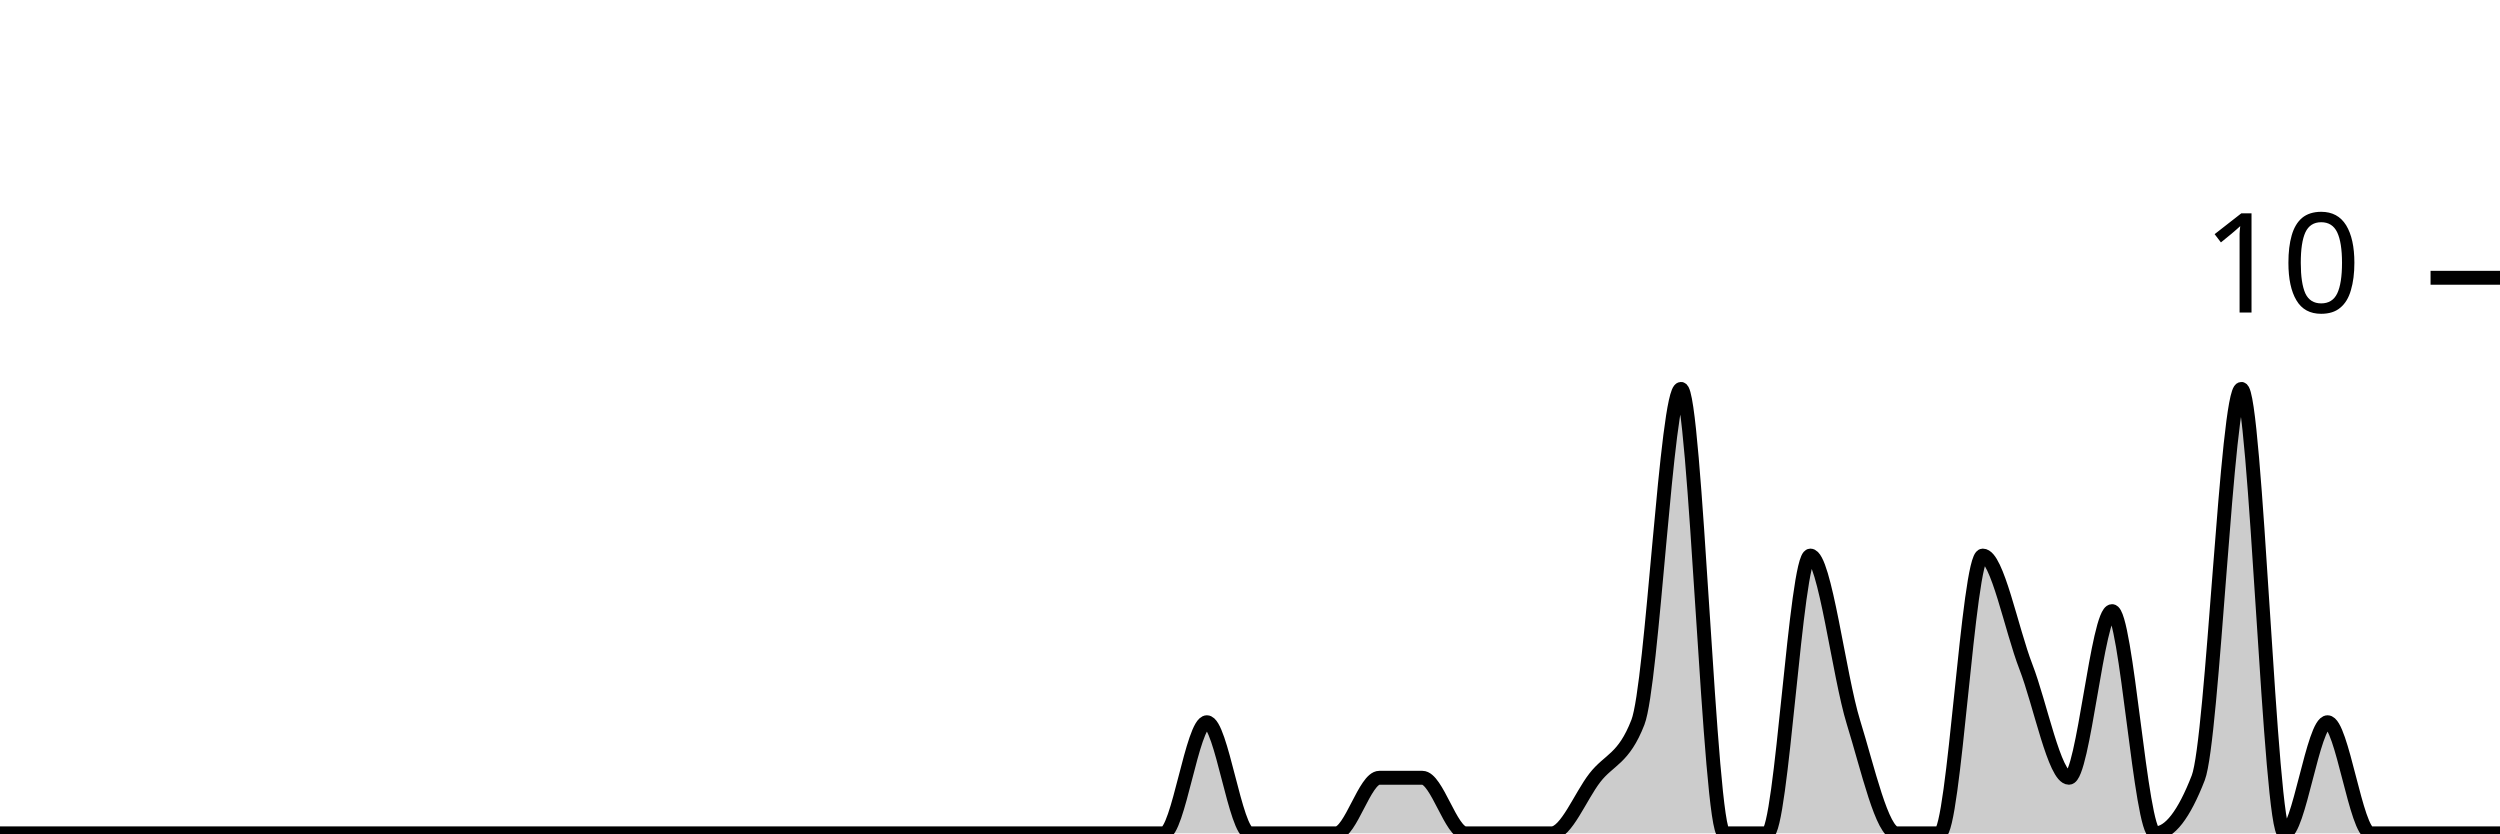
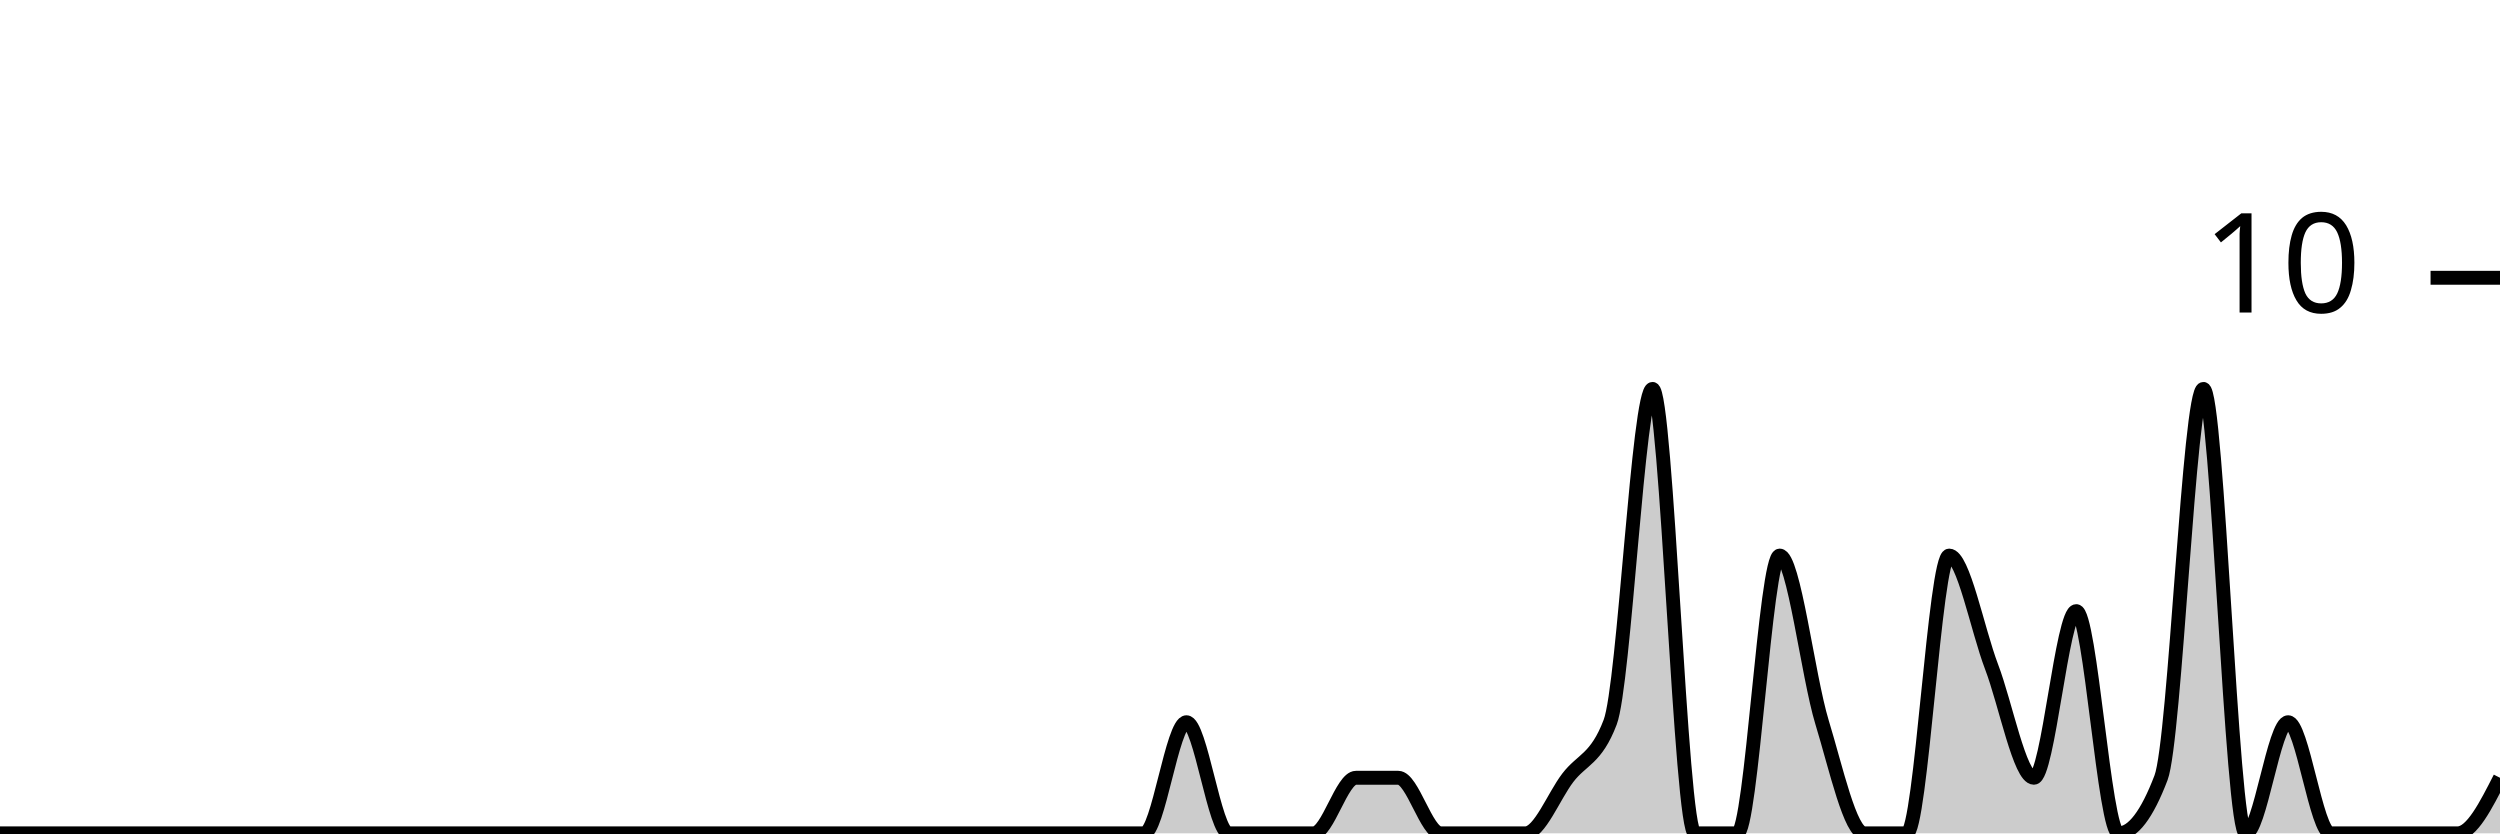
<svg xmlns="http://www.w3.org/2000/svg" viewBox="0 0 180 60">
  <g transform="translate(0,20)">
-     <path class="area" fill="rgba(0, 0, 0, 0.2)" d="M0,40C1.034,40,2.069,40,3.103,40C4.138,40,5.172,40,6.207,40C7.241,40,8.276,40,9.31,40C10.345,40,11.379,40,12.414,40C13.448,40,14.483,40,15.517,40C16.552,40,17.586,40,18.621,40C19.655,40,20.69,40,21.724,40C22.759,40,23.793,40,24.828,40C25.862,40,26.897,40,27.931,40C28.966,40,30,40,31.034,40C32.069,40,33.103,40,34.138,40C35.172,40,36.207,40,37.241,40C38.276,40,39.31,40,40.345,40C41.379,40,42.414,40,43.448,40C44.483,40,45.517,40,46.552,40C47.586,40,48.621,40,49.655,40C50.69,40,51.724,40,52.759,40C53.793,40,54.828,40,55.862,40C56.897,40,57.931,40,58.966,40C60,40,61.034,40,62.069,40C63.103,40,64.138,40,65.172,40C66.207,40,67.241,40,68.276,40C69.31,40,70.345,40,71.379,40C72.414,40,73.448,40,74.483,40C75.517,40,76.552,40,77.586,40C78.621,40,79.655,40,80.69,40C81.724,40,82.759,40,83.793,40C84.828,40,85.862,32,86.897,32C87.931,32,88.966,40,90,40C91.034,40,92.069,40,93.103,40C94.138,40,95.172,40,96.207,40C97.241,40,98.276,36,99.31,36C100.345,36,101.379,36,102.414,36C103.448,36,104.483,40,105.517,40C106.552,40,107.586,40,108.621,40C109.655,40,110.69,40,111.724,40C112.759,40,113.793,37.333,114.828,36C115.862,34.667,116.897,34.667,117.931,32C118.966,29.333,120,8,121.034,8C122.069,8,123.103,40,124.138,40C125.172,40,126.207,40,127.241,40C128.276,40,129.31,20,130.345,20C131.379,20,132.414,28.667,133.448,32C134.483,35.333,135.517,40,136.552,40C137.586,40,138.621,40,139.655,40C140.69,40,141.724,20,142.759,20C143.793,20,144.828,25.333,145.862,28C146.897,30.667,147.931,36,148.966,36C150,36,151.034,24,152.069,24C153.103,24,154.138,40,155.172,40C156.207,40,157.241,38.667,158.276,36C159.31,33.333,160.345,8,161.379,8C162.414,8,163.448,40,164.483,40C165.517,40,166.552,32,167.586,32C168.621,32,169.655,40,170.69,40C171.724,40,172.759,40,173.793,40C174.828,40,175.862,40,176.897,40C177.931,40,178.966,40,180,40L180,40C178.966,40,177.931,40,176.897,40C175.862,40,174.828,40,173.793,40C172.759,40,171.724,40,170.69,40C169.655,40,168.621,40,167.586,40C166.552,40,165.517,40,164.483,40C163.448,40,162.414,40,161.379,40C160.345,40,159.31,40,158.276,40C157.241,40,156.207,40,155.172,40C154.138,40,153.103,40,152.069,40C151.034,40,150,40,148.966,40C147.931,40,146.897,40,145.862,40C144.828,40,143.793,40,142.759,40C141.724,40,140.69,40,139.655,40C138.621,40,137.586,40,136.552,40C135.517,40,134.483,40,133.448,40C132.414,40,131.379,40,130.345,40C129.31,40,128.276,40,127.241,40C126.207,40,125.172,40,124.138,40C123.103,40,122.069,40,121.034,40C120,40,118.966,40,117.931,40C116.897,40,115.862,40,114.828,40C113.793,40,112.759,40,111.724,40C110.69,40,109.655,40,108.621,40C107.586,40,106.552,40,105.517,40C104.483,40,103.448,40,102.414,40C101.379,40,100.345,40,99.31,40C98.276,40,97.241,40,96.207,40C95.172,40,94.138,40,93.103,40C92.069,40,91.034,40,90,40C88.966,40,87.931,40,86.897,40C85.862,40,84.828,40,83.793,40C82.759,40,81.724,40,80.69,40C79.655,40,78.621,40,77.586,40C76.552,40,75.517,40,74.483,40C73.448,40,72.414,40,71.379,40C70.345,40,69.31,40,68.276,40C67.241,40,66.207,40,65.172,40C64.138,40,63.103,40,62.069,40C61.034,40,60,40,58.966,40C57.931,40,56.897,40,55.862,40C54.828,40,53.793,40,52.759,40C51.724,40,50.69,40,49.655,40C48.621,40,47.586,40,46.552,40C45.517,40,44.483,40,43.448,40C42.414,40,41.379,40,40.345,40C39.31,40,38.276,40,37.241,40C36.207,40,35.172,40,34.138,40C33.103,40,32.069,40,31.034,40C30,40,28.966,40,27.931,40C26.897,40,25.862,40,24.828,40C23.793,40,22.759,40,21.724,40C20.69,40,19.655,40,18.621,40C17.586,40,16.552,40,15.517,40C14.483,40,13.448,40,12.414,40C11.379,40,10.345,40,9.31,40C8.276,40,7.241,40,6.207,40C5.172,40,4.138,40,3.103,40C2.069,40,1.034,40,0,40Z" />
-     <path class="line" stroke="black" fill="none" d="M0,40C1.034,40,2.069,40,3.103,40C4.138,40,5.172,40,6.207,40C7.241,40,8.276,40,9.31,40C10.345,40,11.379,40,12.414,40C13.448,40,14.483,40,15.517,40C16.552,40,17.586,40,18.621,40C19.655,40,20.69,40,21.724,40C22.759,40,23.793,40,24.828,40C25.862,40,26.897,40,27.931,40C28.966,40,30,40,31.034,40C32.069,40,33.103,40,34.138,40C35.172,40,36.207,40,37.241,40C38.276,40,39.31,40,40.345,40C41.379,40,42.414,40,43.448,40C44.483,40,45.517,40,46.552,40C47.586,40,48.621,40,49.655,40C50.69,40,51.724,40,52.759,40C53.793,40,54.828,40,55.862,40C56.897,40,57.931,40,58.966,40C60,40,61.034,40,62.069,40C63.103,40,64.138,40,65.172,40C66.207,40,67.241,40,68.276,40C69.31,40,70.345,40,71.379,40C72.414,40,73.448,40,74.483,40C75.517,40,76.552,40,77.586,40C78.621,40,79.655,40,80.69,40C81.724,40,82.759,40,83.793,40C84.828,40,85.862,32,86.897,32C87.931,32,88.966,40,90,40C91.034,40,92.069,40,93.103,40C94.138,40,95.172,40,96.207,40C97.241,40,98.276,36,99.31,36C100.345,36,101.379,36,102.414,36C103.448,36,104.483,40,105.517,40C106.552,40,107.586,40,108.621,40C109.655,40,110.69,40,111.724,40C112.759,40,113.793,37.333,114.828,36C115.862,34.667,116.897,34.667,117.931,32C118.966,29.333,120,8,121.034,8C122.069,8,123.103,40,124.138,40C125.172,40,126.207,40,127.241,40C128.276,40,129.31,20,130.345,20C131.379,20,132.414,28.667,133.448,32C134.483,35.333,135.517,40,136.552,40C137.586,40,138.621,40,139.655,40C140.69,40,141.724,20,142.759,20C143.793,20,144.828,25.333,145.862,28C146.897,30.667,147.931,36,148.966,36C150,36,151.034,24,152.069,24C153.103,24,154.138,40,155.172,40C156.207,40,157.241,38.667,158.276,36C159.31,33.333,160.345,8,161.379,8C162.414,8,163.448,40,164.483,40C165.517,40,166.552,32,167.586,32C168.621,32,169.655,40,170.69,40C171.724,40,172.759,40,173.793,40C174.828,40,175.862,40,176.897,40C177.931,40,178.966,40,180,40" />
+     <path class="area" fill="rgba(0, 0, 0, 0.2)" d="M0,40C1.017,40,2.034,40,3.051,40C4.068,40,5.085,40,6.102,40C7.119,40,8.136,40,9.153,40C10.169,40,11.186,40,12.203,40C13.22,40,14.237,40,15.254,40C16.271,40,17.288,40,18.305,40C19.322,40,20.339,40,21.356,40C22.373,40,23.39,40,24.407,40C25.424,40,26.441,40,27.458,40C28.475,40,29.492,40,30.508,40C31.525,40,32.542,40,33.559,40C34.576,40,35.593,40,36.61,40C37.627,40,38.644,40,39.661,40C40.678,40,41.695,40,42.712,40C43.729,40,44.746,40,45.763,40C46.78,40,47.797,40,48.814,40C49.831,40,50.847,40,51.864,40C52.881,40,53.898,40,54.915,40C55.932,40,56.949,40,57.966,40C58.983,40,60,40,61.017,40C62.034,40,63.051,40,64.068,40C65.085,40,66.102,40,67.119,40C68.136,40,69.153,40,70.169,40C71.186,40,72.203,40,73.22,40C74.237,40,75.254,40,76.271,40C77.288,40,78.305,40,79.322,40C80.339,40,81.356,40,82.373,40C83.39,40,84.407,32,85.424,32C86.441,32,87.458,40,88.475,40C89.492,40,90.508,40,91.525,40C92.542,40,93.559,40,94.576,40C95.593,40,96.61,36,97.627,36C98.644,36,99.661,36,100.678,36C101.695,36,102.712,40,103.729,40C104.746,40,105.763,40,106.78,40C107.797,40,108.814,40,109.831,40C110.847,40,111.864,37.333,112.881,36C113.898,34.667,114.915,34.667,115.932,32C116.949,29.333,117.966,8,118.983,8C120,8,121.017,40,122.034,40C123.051,40,124.068,40,125.085,40C126.102,40,127.119,20,128.136,20C129.153,20,130.169,28.667,131.186,32C132.203,35.333,133.22,40,134.237,40C135.254,40,136.271,40,137.288,40C138.305,40,139.322,20,140.339,20C141.356,20,142.373,25.333,143.39,28C144.407,30.667,145.424,36,146.441,36C147.458,36,148.475,24,149.492,24C150.508,24,151.525,40,152.542,40C153.559,40,154.576,38.667,155.593,36C156.61,33.333,157.627,8,158.644,8C159.661,8,160.678,40,161.695,40C162.712,40,163.729,32,164.746,32C165.763,32,166.78,40,167.797,40C168.814,40,169.831,40,170.847,40C171.864,40,172.881,40,173.898,40C174.915,40,175.932,40,176.949,40C177.966,40,178.983,38,180,36L180,40C178.983,40,177.966,40,176.949,40C175.932,40,174.915,40,173.898,40C172.881,40,171.864,40,170.847,40C169.831,40,168.814,40,167.797,40C166.78,40,165.763,40,164.746,40C163.729,40,162.712,40,161.695,40C160.678,40,159.661,40,158.644,40C157.627,40,156.61,40,155.593,40C154.576,40,153.559,40,152.542,40C151.525,40,150.508,40,149.492,40C148.475,40,147.458,40,146.441,40C145.424,40,144.407,40,143.39,40C142.373,40,141.356,40,140.339,40C139.322,40,138.305,40,137.288,40C136.271,40,135.254,40,134.237,40C133.22,40,132.203,40,131.186,40C130.169,40,129.153,40,128.136,40C127.119,40,126.102,40,125.085,40C124.068,40,123.051,40,122.034,40C121.017,40,120,40,118.983,40C117.966,40,116.949,40,115.932,40C114.915,40,113.898,40,112.881,40C111.864,40,110.847,40,109.831,40C108.814,40,107.797,40,106.78,40C105.763,40,104.746,40,103.729,40C102.712,40,101.695,40,100.678,40C99.661,40,98.644,40,97.627,40C96.61,40,95.593,40,94.576,40C93.559,40,92.542,40,91.525,40C90.508,40,89.492,40,88.475,40C87.458,40,86.441,40,85.424,40C84.407,40,83.39,40,82.373,40C81.356,40,80.339,40,79.322,40C78.305,40,77.288,40,76.271,40C75.254,40,74.237,40,73.22,40C72.203,40,71.186,40,70.169,40C69.153,40,68.136,40,67.119,40C66.102,40,65.085,40,64.068,40C63.051,40,62.034,40,61.017,40C60,40,58.983,40,57.966,40C56.949,40,55.932,40,54.915,40C53.898,40,52.881,40,51.864,40C50.847,40,49.831,40,48.814,40C47.797,40,46.78,40,45.763,40C44.746,40,43.729,40,42.712,40C41.695,40,40.678,40,39.661,40C38.644,40,37.627,40,36.61,40C35.593,40,34.576,40,33.559,40C32.542,40,31.525,40,30.508,40C29.492,40,28.475,40,27.458,40C26.441,40,25.424,40,24.407,40C23.39,40,22.373,40,21.356,40C20.339,40,19.322,40,18.305,40C17.288,40,16.271,40,15.254,40C14.237,40,13.22,40,12.203,40C11.186,40,10.169,40,9.153,40C8.136,40,7.119,40,6.102,40C5.085,40,4.068,40,3.051,40C2.034,40,1.017,40,0,40Z" />
+     <path class="line" stroke="black" fill="none" d="M0,40C1.017,40,2.034,40,3.051,40C4.068,40,5.085,40,6.102,40C7.119,40,8.136,40,9.153,40C10.169,40,11.186,40,12.203,40C13.22,40,14.237,40,15.254,40C16.271,40,17.288,40,18.305,40C19.322,40,20.339,40,21.356,40C22.373,40,23.39,40,24.407,40C25.424,40,26.441,40,27.458,40C28.475,40,29.492,40,30.508,40C31.525,40,32.542,40,33.559,40C34.576,40,35.593,40,36.61,40C37.627,40,38.644,40,39.661,40C40.678,40,41.695,40,42.712,40C43.729,40,44.746,40,45.763,40C46.78,40,47.797,40,48.814,40C49.831,40,50.847,40,51.864,40C52.881,40,53.898,40,54.915,40C55.932,40,56.949,40,57.966,40C58.983,40,60,40,61.017,40C62.034,40,63.051,40,64.068,40C65.085,40,66.102,40,67.119,40C68.136,40,69.153,40,70.169,40C71.186,40,72.203,40,73.22,40C74.237,40,75.254,40,76.271,40C77.288,40,78.305,40,79.322,40C80.339,40,81.356,40,82.373,40C83.39,40,84.407,32,85.424,32C86.441,32,87.458,40,88.475,40C89.492,40,90.508,40,91.525,40C92.542,40,93.559,40,94.576,40C95.593,40,96.61,36,97.627,36C98.644,36,99.661,36,100.678,36C101.695,36,102.712,40,103.729,40C104.746,40,105.763,40,106.78,40C107.797,40,108.814,40,109.831,40C110.847,40,111.864,37.333,112.881,36C113.898,34.667,114.915,34.667,115.932,32C116.949,29.333,117.966,8,118.983,8C120,8,121.017,40,122.034,40C123.051,40,124.068,40,125.085,40C126.102,40,127.119,20,128.136,20C129.153,20,130.169,28.667,131.186,32C132.203,35.333,133.22,40,134.237,40C135.254,40,136.271,40,137.288,40C138.305,40,139.322,20,140.339,20C141.356,20,142.373,25.333,143.39,28C144.407,30.667,145.424,36,146.441,36C147.458,36,148.475,24,149.492,24C150.508,24,151.525,40,152.542,40C153.559,40,154.576,38.667,155.593,36C156.61,33.333,157.627,8,158.644,8C159.661,8,160.678,40,161.695,40C162.712,40,163.729,32,164.746,32C165.763,32,166.78,40,167.797,40C168.814,40,169.831,40,170.847,40C171.864,40,172.881,40,173.898,40C174.915,40,175.932,40,176.949,40C177.966,40,178.983,38,180,36" />
    <path class="axis-ceiling" stroke-width="1" stroke="black" fill="none" d="M175,0L180,0" />
    <text class="axis-ceiling-label" font-family="sans-serif" text-anchor="end" font-size="10px" x="170" y="2.5">10</text>
  </g>
</svg>
